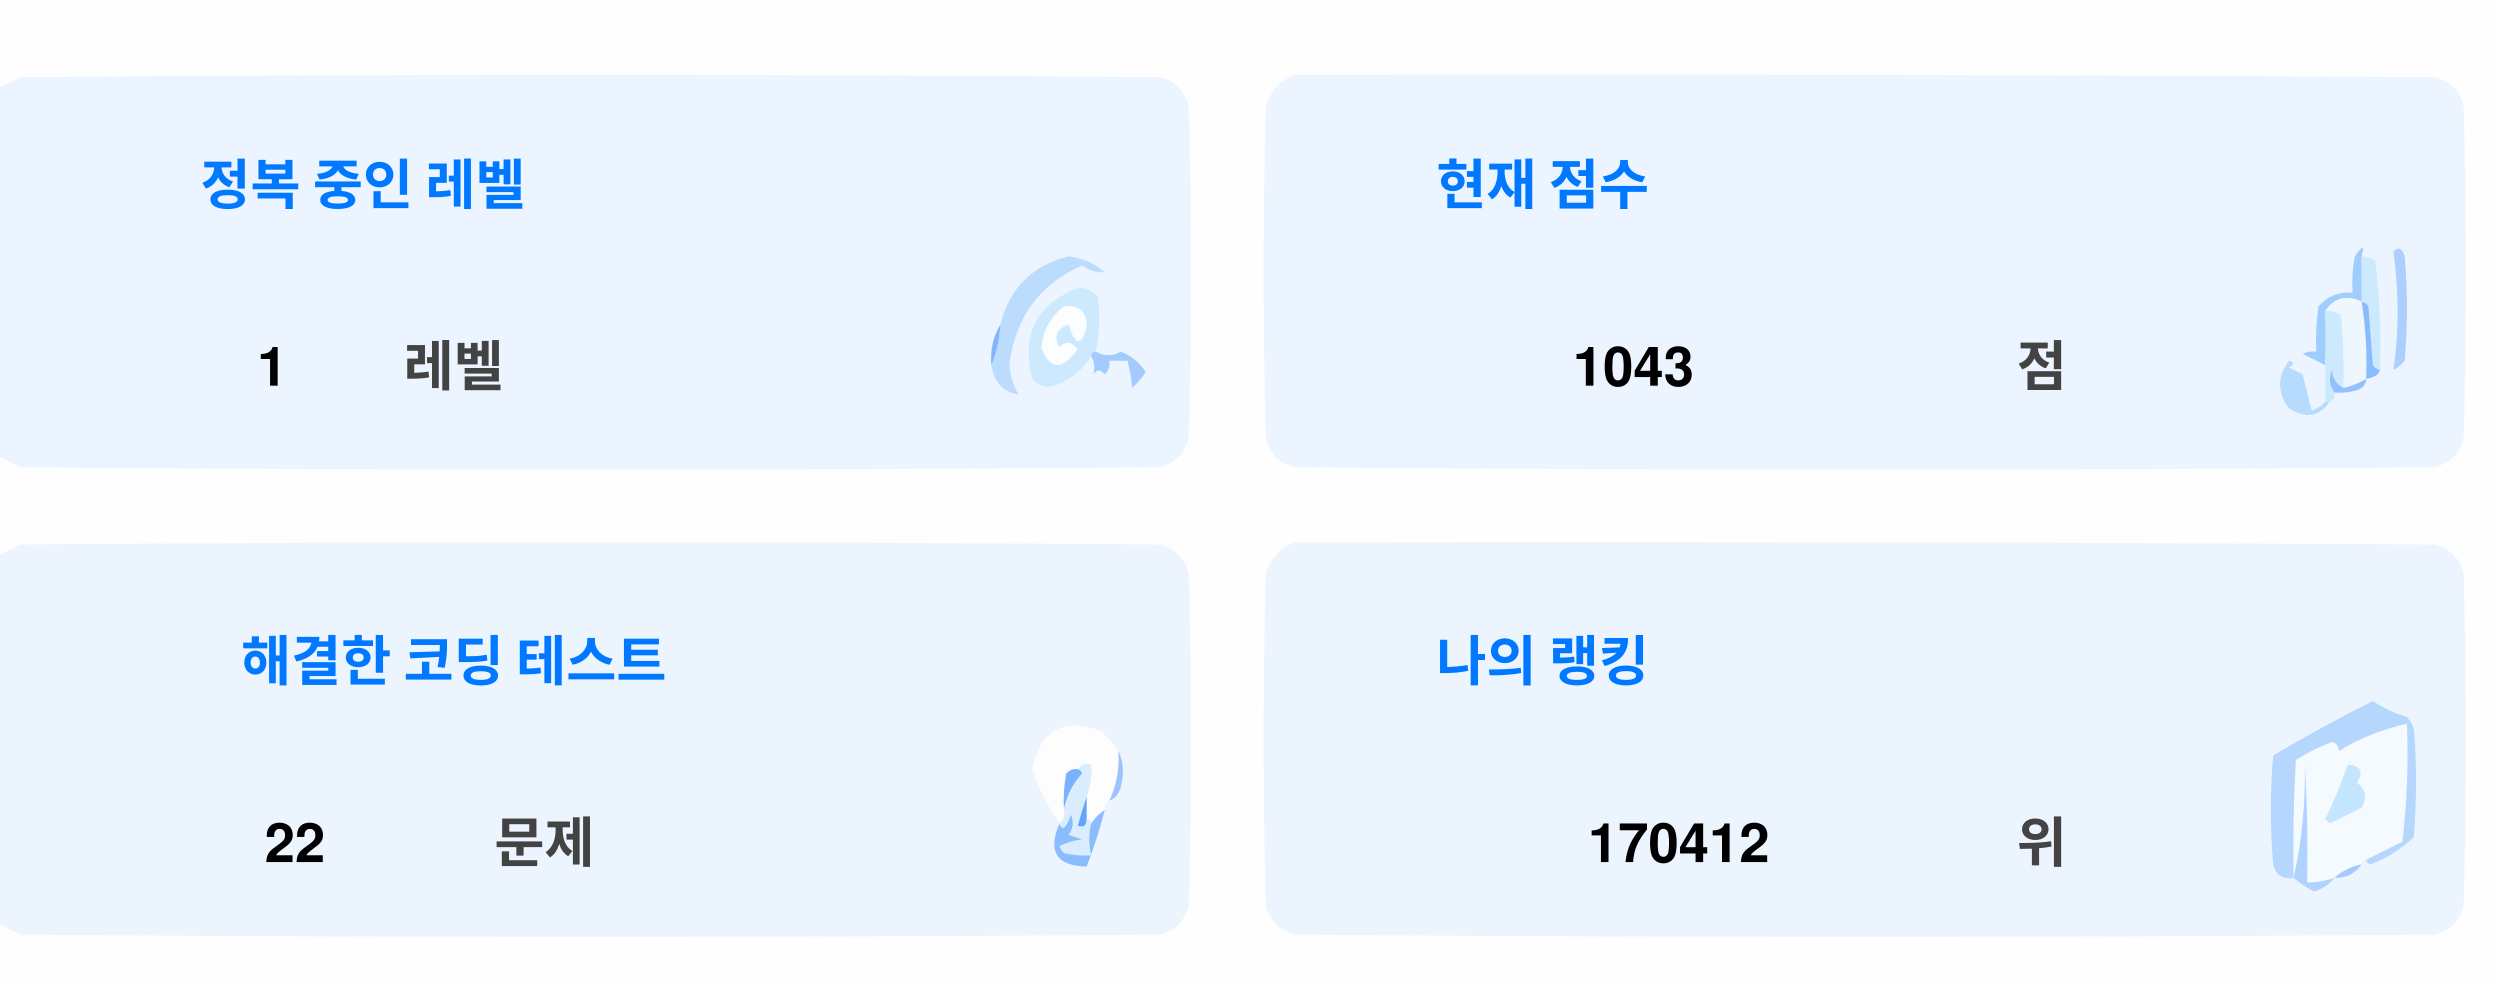
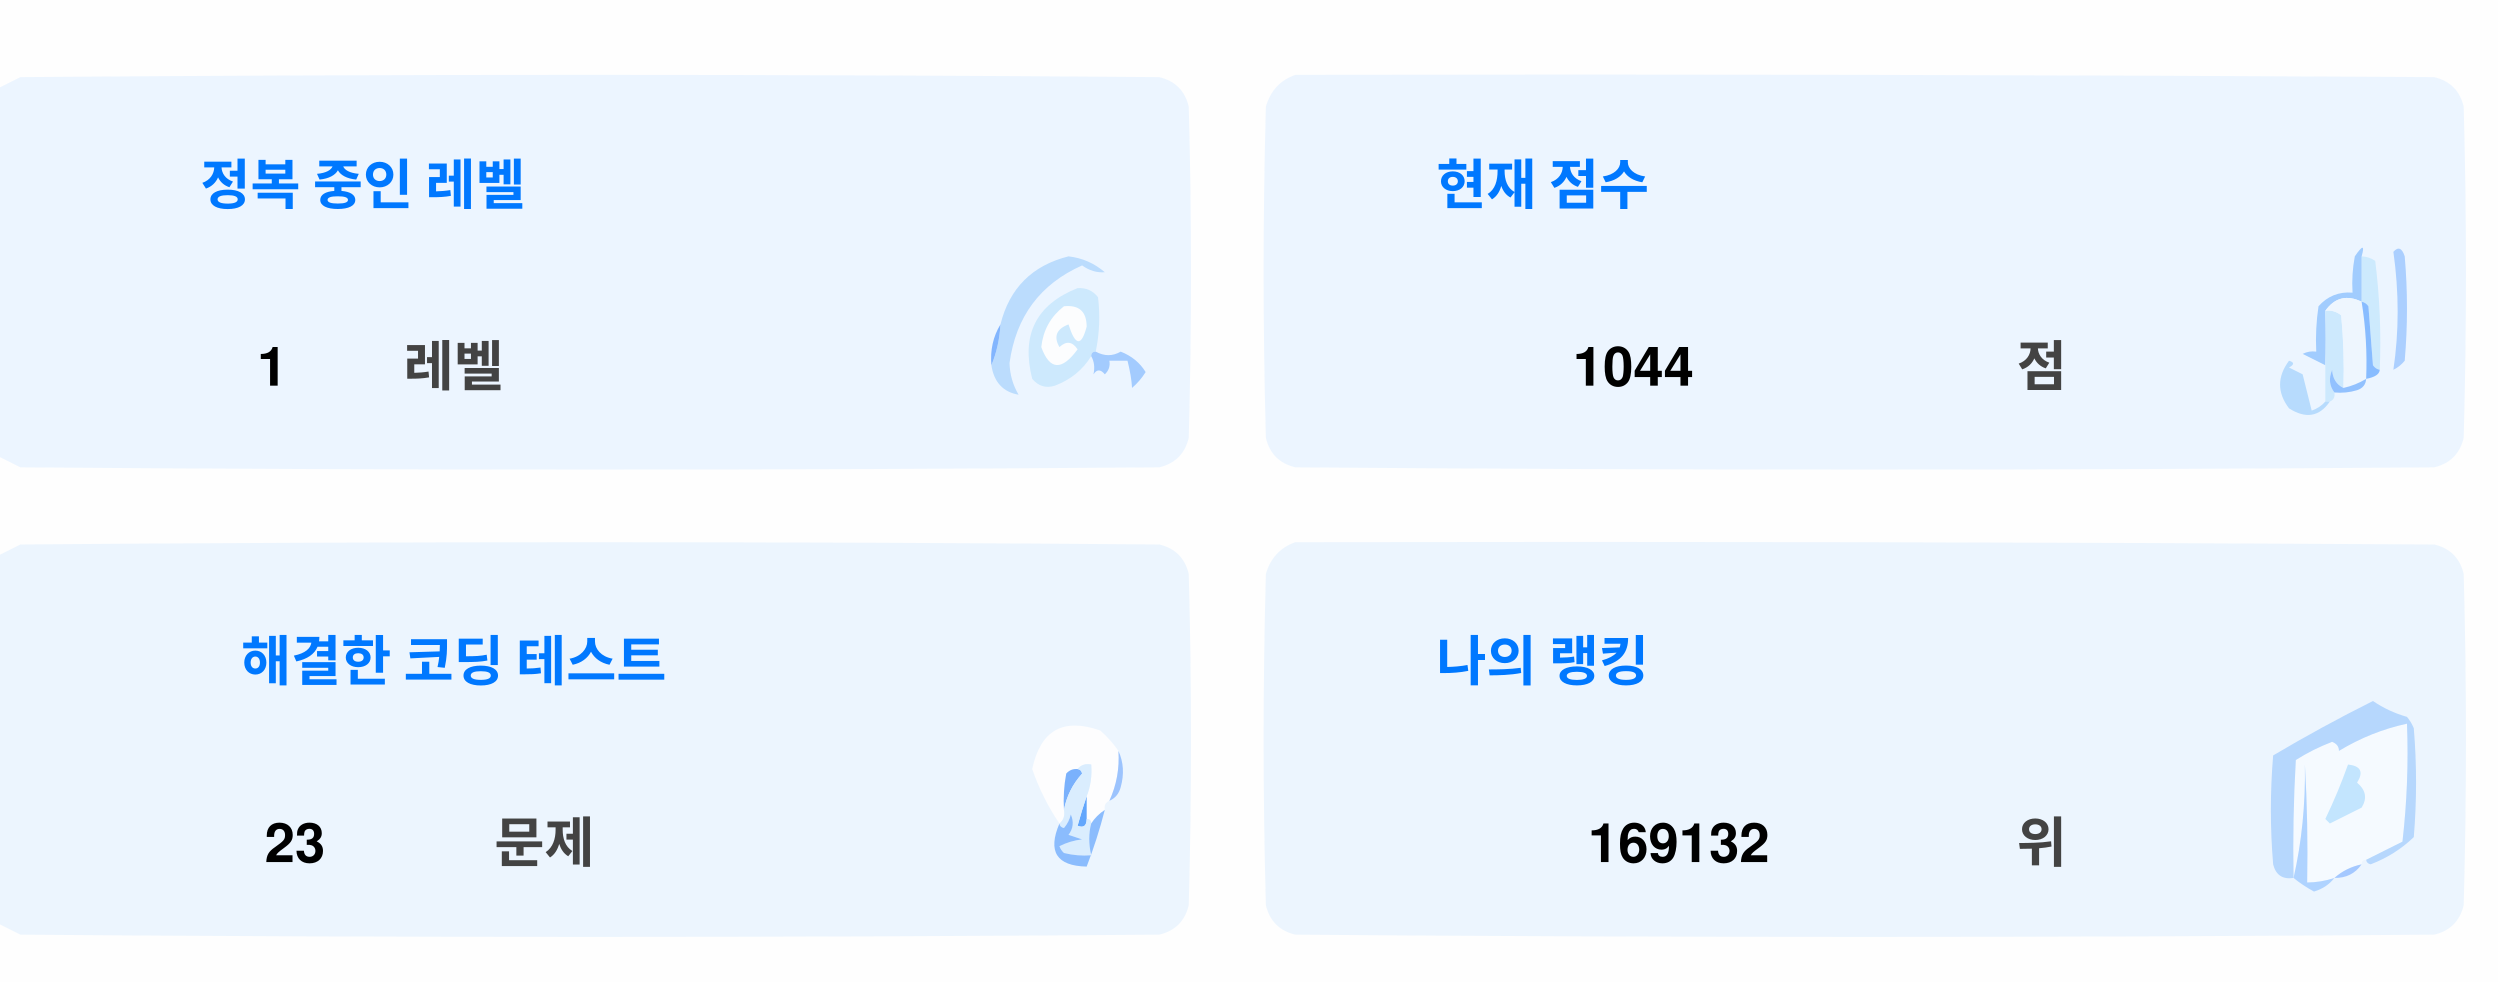
<svg xmlns="http://www.w3.org/2000/svg" version="1.1" width="551px" height="217px" style="shape-rendering:geometricPrecision; text-rendering:geometricPrecision; image-rendering:optimizeQuality; fill-rule:evenodd; clip-rule:evenodd">
  <style>.title {fill: #434343;font-size: 1rem;line-height: 1.5rem;font-weight: bold;font-family: -apple-system, BlinkMacSystemFont, Segoe UI, Helvetica, Arial, sans-serif, Apple Color Emoji, Segoe UI Emoji;}.desc {fill: #434343;font-size: 2.5rem;font-weight: bold;line-height: 1.5rem;font-family: -apple-system, BlinkMacSystemFont, Segoe UI, Helvetica, Arial, sans-serif, Apple Color Emoji, Segoe UI Emoji;}.desc-2 {fill: #434343;font-size: 1rem;font-weight: bold;line-height: 1.5rem;font-family: -apple-system, BlinkMacSystemFont, Segoe UI, Helvetica, Arial, sans-serif, Apple Color Emoji, Segoe UI Emoji;}.text, .desc {animation: twinkling 4s ease-in-out infinite;}@keyframes twinkling {40% { opacity: 1; }50% { opacity: 0.5; }60% { opacity: 1; }70% { opacity: 0.5; }80% { opacity: 1; }}</style>
  <g>
    <path style="opacity:1" fill="#fefefe" d="M -0.5,-0.5 C 183.167,-0.5 366.833,-0.5 550.5,-0.5C 550.5,71.833 550.5,144.167 550.5,216.5C 366.833,216.5 183.167,216.5 -0.5,216.5C -0.5,212.167 -0.5,207.833 -0.5,203.5C 1.14,204.32 2.807,205.153 4.5,206C 88.167,206.667 171.833,206.667 255.5,206C 259,205.167 261.167,203 262,199.5C 262.667,175.167 262.667,150.833 262,126.5C 261.167,123 259,120.833 255.5,120C 171.833,119.333 88.167,119.333 4.5,120C 2.807,120.847 1.14,121.68 -0.5,122.5C -0.5,115.167 -0.5,107.833 -0.5,100.5C 1.14,101.32 2.807,102.153 4.5,103C 88.167,103.667 171.833,103.667 255.5,103C 259,102.167 261.167,100 262,96.5C 262.667,72.167 262.667,47.833 262,23.5C 261.167,20 259,17.833 255.5,17C 171.833,16.333 88.167,16.333 4.5,17C 2.807,17.847 1.14,18.68 -0.5,19.5C -0.5,12.833 -0.5,6.167 -0.5,-0.5 Z" />
  </g>
  <g>
    <path style="opacity:1" fill="#ecf5ff" d="M -0.5,100.5 C -0.5,73.5 -0.5,46.5 -0.5,19.5C 1.14,18.68 2.807,17.847 4.5,17C 88.167,16.333 171.833,16.333 255.5,17C 259,17.833 261.167,20 262,23.5C 262.667,47.833 262.667,72.167 262,96.5C 261.167,100 259,102.167 255.5,103C 171.833,103.667 88.167,103.667 4.5,103C 2.807,102.153 1.14,101.32 -0.5,100.5 Z" />
  </g>
  <g>
    <path style="opacity:1" fill="#ecf5ff" d="M 285.5,16.5 C 369.167,16.333 452.834,16.5 536.5,17C 540,17.833 542.167,20 543,23.5C 543.667,47.833 543.667,72.167 543,96.5C 542.167,100 540,102.167 536.5,103C 452.833,103.667 369.167,103.667 285.5,103C 282,102.167 279.833,100 279,96.5C 278.333,72.167 278.333,47.833 279,23.5C 280.018,19.985 282.185,17.652 285.5,16.5 Z" />
  </g>
  <g>
    <path style="opacity:1" fill="#cdeafd" d="M 520.5,56.5 C 521.583,56.539 522.583,56.873 523.5,57.5C 524.498,65.472 524.831,73.472 524.5,81.5C 523.883,81.389 523.383,81.056 523,80.5C 522.667,76.167 522.333,71.833 522,67.5C 521.617,66.944 521.117,66.611 520.5,66.5C 520.5,63.167 520.5,59.833 520.5,56.5 Z" />
  </g>
  <g>
    <path style="opacity:1" fill="#abcfff" d="M 527.5,55.5 C 528.566,54.308 529.399,54.641 530,56.5C 530.667,64.167 530.667,71.833 530,79.5C 529.311,80.357 528.478,81.023 527.5,81.5C 528.758,73.08 528.758,64.414 527.5,55.5 Z" />
  </g>
  <g>
    <path style="opacity:1" fill="#bbdcfd" d="M 218.5,80.5 C 219.657,77.727 220.324,74.727 220.5,71.5C 222.49,63.51 227.49,58.51 235.5,56.5C 238.528,56.847 241.194,58.014 243.5,60C 241.744,60.141 240.078,59.641 238.5,58.5C 229.247,62.607 223.914,69.773 222.5,80C 222.565,82.526 223.232,84.859 224.5,87C 221.07,86.397 219.07,84.231 218.5,80.5 Z" />
  </g>
  <g>
    <path style="opacity:1" fill="#cde9fd" d="M 241.5,77.5 C 240.833,77.5 240.5,77.833 240.5,78.5C 238.628,81.529 235.961,83.695 232.5,85C 230.536,85.624 228.869,85.124 227.5,83.5C 225.021,73.791 228.354,67.124 237.5,63.5C 239.374,63.39 240.874,64.056 242,65.5C 242.497,69.524 242.331,73.524 241.5,77.5 Z" />
  </g>
  <g>
    <path style="opacity:1" fill="#fcfdfe" d="M 234.5,67.5 C 237.826,67.162 239.493,68.662 239.5,72C 238.334,76.434 237,76.267 235.5,71.5C 232.832,72.515 232.166,74.182 233.5,76.5C 235.017,75.089 236.351,75.256 237.5,77C 234.006,81.771 231.34,81.605 229.5,76.5C 229.904,72.771 231.571,69.771 234.5,67.5 Z" />
  </g>
  <g>
    <path style="opacity:1" fill="#a1ccfe" d="M 520.5,56.5 C 520.5,59.833 520.5,63.167 520.5,66.5C 517.238,64.922 514.572,65.589 512.5,68.5C 512.617,72.81 512.617,76.81 512.5,80.5C 510.86,79.68 509.193,78.847 507.5,78C 508.448,77.517 509.448,77.35 510.5,77.5C 510.335,74.15 510.502,70.817 511,67.5C 512.995,65.253 515.495,64.253 518.5,64.5C 518.336,61.813 518.503,59.146 519,56.5C 520.731,53.969 521.231,53.969 520.5,56.5 Z" />
  </g>
  <g>
    <path style="opacity:1" fill="#cde9fd" d="M 512.5,68.5 C 513.822,68.33 514.989,68.663 516,69.5C 516.499,74.823 516.666,80.156 516.5,85.5C 514.955,84.77 514.122,83.437 514,81.5C 513.22,83.387 513.387,85.054 514.5,86.5C 514.672,87.492 514.338,88.158 513.5,88.5C 513.167,88.5 512.833,88.5 512.5,88.5C 512.5,85.833 512.5,83.167 512.5,80.5C 512.617,76.81 512.617,72.81 512.5,68.5 Z" />
  </g>
  <g>
    <path style="opacity:1" fill="#eef6fe" d="M 520.5,66.5 C 521.407,72.106 521.74,77.773 521.5,83.5C 519.95,84.441 518.284,85.108 516.5,85.5C 516.666,80.156 516.499,74.823 516,69.5C 514.989,68.663 513.822,68.33 512.5,68.5C 514.572,65.589 517.238,64.922 520.5,66.5 Z" />
  </g>
  <g>
    <path style="opacity:1" fill="#88bcff" d="M 520.5,66.5 C 521.117,66.611 521.617,66.944 522,67.5C 522.333,71.833 522.667,76.167 523,80.5C 523.383,81.056 523.883,81.389 524.5,81.5C 524.445,82.469 523.445,83.136 521.5,83.5C 521.74,77.773 521.407,72.106 520.5,66.5 Z" />
  </g>
  <g>
    <path style="opacity:1" fill="#82b5fe" d="M 220.5,71.5 C 220.324,74.727 219.657,77.727 218.5,80.5C 218.215,77.171 218.882,74.171 220.5,71.5 Z" />
  </g>
  <g>
    <path style="opacity:1" fill="#a3cbfe" d="M 240.5,78.5 C 240.5,77.833 240.833,77.5 241.5,77.5C 243.391,78.536 245.224,78.536 247,77.5C 249.391,78.429 251.225,79.929 252.5,82C 251.681,83.319 250.681,84.486 249.5,85.5C 249.409,83.777 249.075,81.777 248.5,79.5C 247.167,79.5 245.833,79.5 244.5,79.5C 244.719,80.675 244.386,81.675 243.5,82.5C 242.575,81.359 241.741,81.359 241,82.5C 241.331,80.981 241.164,79.648 240.5,78.5 Z" />
  </g>
  <g>
    <path style="opacity:1" fill="#b7dbfd" d="M 512.5,88.5 C 512.833,88.5 513.167,88.5 513.5,88.5C 511.199,91.857 508.199,92.357 504.5,90C 501.872,86.535 501.872,83.035 504.5,79.5C 505.696,79.846 505.696,80.346 504.5,81C 505.5,81.5 506.5,82 507.5,82.5C 508.167,85.167 508.833,87.833 509.5,90.5C 510.739,90.058 511.739,89.391 512.5,88.5 Z" />
  </g>
  <g>
    <path style="opacity:1" fill="#92c1fe" d="M 516.5,85.5 C 518.284,85.108 519.95,84.441 521.5,83.5C 521.423,84.75 520.756,85.583 519.5,86C 517.866,86.493 516.199,86.66 514.5,86.5C 513.387,85.054 513.22,83.387 514,81.5C 514.122,83.437 514.955,84.77 516.5,85.5 Z" />
  </g>
  <g>
    <path style="opacity:1" fill="#ecf5fe" d="M -0.5,203.5 C -0.5,176.5 -0.5,149.5 -0.5,122.5C 1.14,121.68 2.807,120.847 4.5,120C 88.167,119.333 171.833,119.333 255.5,120C 259,120.833 261.167,123 262,126.5C 262.667,150.833 262.667,175.167 262,199.5C 261.167,203 259,205.167 255.5,206C 171.833,206.667 88.167,206.667 4.5,206C 2.807,205.153 1.14,204.32 -0.5,203.5 Z" />
  </g>
  <g>
    <path style="opacity:1" fill="#ecf5fe" d="M 285.5,119.5 C 369.167,119.333 452.834,119.5 536.5,120C 540,120.833 542.167,123 543,126.5C 543.667,150.833 543.667,175.167 543,199.5C 542.167,203 540,205.167 536.5,206C 452.833,206.667 369.167,206.667 285.5,206C 282,205.167 279.833,203 279,199.5C 278.333,175.167 278.333,150.833 279,126.5C 280.018,122.985 282.185,120.652 285.5,119.5 Z" />
  </g>
  <g>
    <path style="opacity:1" fill="#fdfdfe" d="M 246.5,165.5 C 246.758,169.367 246.092,173.034 244.5,176.5C 243.662,176.842 243.328,177.508 243.5,178.5C 242.272,179.306 241.272,180.306 240.5,181.5C 240.5,180.833 240.167,180.5 239.5,180.5C 239.5,178.833 239.5,177.167 239.5,175.5C 240.369,173.283 240.702,170.95 240.5,168.5C 239.209,168.263 238.209,168.596 237.5,169.5C 236.504,169.414 235.671,169.748 235,170.5C 234.503,173.146 234.336,175.813 234.5,178.5C 234.737,179.791 234.404,180.791 233.5,181.5C 230.986,177.806 228.986,173.806 227.5,169.5C 229.309,160.957 234.309,158.124 242.5,161C 244.07,162.397 245.404,163.897 246.5,165.5 Z" />
  </g>
  <g>
    <path style="opacity:1" fill="#f5faff" d="M 521.5,189.5 C 520.833,189.5 520.5,189.833 520.5,190.5C 518.181,190.992 516.181,191.992 514.5,193.5C 512.565,194.15 510.565,194.483 508.5,194.5C 508.666,185.827 508.5,177.16 508,168.5C 508.141,177.227 507.308,185.56 505.5,193.5C 505.334,184.827 505.5,176.16 506,167.5C 508.527,165.903 511.194,164.57 514,163.5C 515.011,163.892 515.511,164.559 515.5,165.5C 520.21,162.641 525.21,160.641 530.5,159.5C 530.831,168.192 530.498,176.859 529.5,185.5C 526.807,186.847 524.14,188.18 521.5,189.5 Z" />
  </g>
  <g>
    <path style="opacity:1" fill="#b6d7fd" d="M 521.5,189.5 C 524.14,188.18 526.807,186.847 529.5,185.5C 530.498,176.859 530.831,168.192 530.5,159.5C 525.21,160.641 520.21,162.641 515.5,165.5C 515.511,164.559 515.011,163.892 514,163.5C 511.194,164.57 508.527,165.903 506,167.5C 505.5,176.16 505.334,184.827 505.5,193.5C 503.089,193.863 501.589,192.863 501,190.5C 500.333,182.5 500.333,174.5 501,166.5C 508.173,162.246 515.507,158.246 523,154.5C 525.304,156.068 527.804,157.235 530.5,158C 531.126,158.75 531.626,159.584 532,160.5C 532.667,168.5 532.667,176.5 532,184.5C 529.292,187.111 526.125,189.111 522.5,190.5C 521.893,190.376 521.56,190.043 521.5,189.5 Z" />
  </g>
  <g>
    <path style="opacity:1" fill="#c3e5fe" d="M 517.5,168.5 C 520.317,168.801 520.984,170.134 519.5,172.5C 521.439,174.122 521.772,175.956 520.5,178C 518.167,179.167 515.833,180.333 513.5,181.5C 513.167,181.167 512.833,180.833 512.5,180.5C 514.414,176.515 516.081,172.515 517.5,168.5 Z" />
  </g>
  <g>
    <path style="opacity:1" fill="#7ab1fc" d="M 237.5,169.5 C 238.043,169.56 238.376,169.893 238.5,170.5C 236.395,172.836 235.062,175.503 234.5,178.5C 234.336,175.813 234.503,173.146 235,170.5C 235.671,169.748 236.504,169.414 237.5,169.5 Z" />
  </g>
  <g>
    <path style="opacity:1" fill="#afd3ff" d="M 514.5,193.5 C 513.378,194.947 511.878,195.947 510,196.5C 508.348,195.601 506.848,194.601 505.5,193.5C 507.308,185.56 508.141,177.227 508,168.5C 508.5,177.16 508.666,185.827 508.5,194.5C 510.565,194.483 512.565,194.15 514.5,193.5 Z" />
  </g>
  <g>
    <path style="opacity:1" fill="#9cc3fd" d="M 246.5,165.5 C 247.634,167.966 247.801,170.633 247,173.5C 246.623,174.942 245.79,175.942 244.5,176.5C 246.092,173.034 246.758,169.367 246.5,165.5 Z" />
  </g>
  <g>
    <path style="opacity:1" fill="#62a6fc" d="M 239.5,175.5 C 239.5,177.167 239.5,178.833 239.5,180.5C 239.483,182.028 238.816,182.528 237.5,182C 238.117,179.723 238.784,177.556 239.5,175.5 Z" />
  </g>
  <g>
    <path style="opacity:1" fill="#daedfe" d="M 237.5,169.5 C 238.209,168.596 239.209,168.263 240.5,168.5C 240.702,170.95 240.369,173.283 239.5,175.5C 238.784,177.556 238.117,179.723 237.5,182C 238.816,182.528 239.483,182.028 239.5,180.5C 240.167,180.5 240.5,180.833 240.5,181.5C 239.918,183.669 239.918,186.002 240.5,188.5C 238.473,188.662 236.473,188.495 234.5,188C 234.043,187.586 233.709,187.086 233.5,186.5C 235.078,185.702 236.744,185.202 238.5,185C 237.5,184.667 236.5,184.333 235.5,184C 236.554,182.612 236.72,181.112 236,179.5C 235.751,180.624 235.251,181.624 234.5,182.5C 233.893,182.376 233.56,182.043 233.5,181.5C 234.404,180.791 234.737,179.791 234.5,178.5C 235.062,175.503 236.395,172.836 238.5,170.5C 238.376,169.893 238.043,169.56 237.5,169.5 Z" />
  </g>
  <g>
    <path style="opacity:1" fill="#8bbcfd" d="M 243.5,178.5 C 242.395,182.803 241.062,186.969 239.5,191C 232.857,190.847 230.857,187.68 233.5,181.5C 233.56,182.043 233.893,182.376 234.5,182.5C 235.251,181.624 235.751,180.624 236,179.5C 236.72,181.112 236.554,182.612 235.5,184C 236.5,184.333 237.5,184.667 238.5,185C 236.744,185.202 235.078,185.702 233.5,186.5C 233.709,187.086 234.043,187.586 234.5,188C 236.473,188.495 238.473,188.662 240.5,188.5C 239.918,186.002 239.918,183.669 240.5,181.5C 241.272,180.306 242.272,179.306 243.5,178.5 Z" />
  </g>
  <g>
    <path style="opacity:1" fill="#a4c8ff" d="M 520.5,190.5 C 519.089,192.539 517.089,193.539 514.5,193.5C 516.181,191.992 518.181,190.992 520.5,190.5 Z" />
  </g>
  <text text-anchor="middle" x="80" y="45" class="title" style="fill:#0078ff;" stroke="#none" stroke-width="1">정복 중인 레벨</text>
  <text text-anchor="middle" x="60" y="85" class="desc" style="fill:#000000;" stroke="#none" stroke-width="1">1</text>
  <text text-anchor="middle" x="100" y="85" class="desc-2" style="fill:#434343;" stroke="#none" stroke-width="1">레벨</text>
  <text text-anchor="middle" x="340" y="45" class="title" style="fill:#0078ff;" stroke="#none" stroke-width="1">현재 점수</text>
-   <text text-anchor="middle" x="360" y="85" class="desc" style="fill:#000000;" stroke="#none" stroke-width="1">1043</text>
+   <text text-anchor="middle" x="360" y="85" class="desc" style="fill:#000000;" stroke="#none" stroke-width="1">1044</text>
  <text text-anchor="middle" x="450" y="85" class="desc-2" style="fill:#434343;" stroke="#none" stroke-width="1">점</text>
  <text text-anchor="middle" x="100" y="150" class="title" style="fill:#0078ff;" stroke="#none" stroke-width="1">해결한 코딩 테스트</text>
-   <text text-anchor="middle" x="65" y="190" class="desc" style="fill:#000000;" stroke="#none" stroke-width="1">22</text>
+   <text text-anchor="middle" x="65" y="190" class="desc" style="fill:#000000;" stroke="#none" stroke-width="1">23</text>
  <text text-anchor="middle" x="120" y="190" class="desc-2" style="fill:#434343;" stroke="#none" stroke-width="1">문제</text>
  <text text-anchor="middle" x="340" y="150" class="title" style="fill:#0078ff;" stroke="#none" stroke-width="1">나의 랭킹</text>
-   <text text-anchor="middle" x="370" y="190" class="desc" style="fill:#000000;" stroke="#none" stroke-width="1">170412</text>
+   <text text-anchor="middle" x="370" y="190" class="desc" style="fill:#000000;" stroke="#none" stroke-width="1">169132</text>
  <text text-anchor="middle" x="450" y="190" class="desc-2" style="fill:#434343;" stroke="#none" stroke-width="1">위</text>
</svg>
